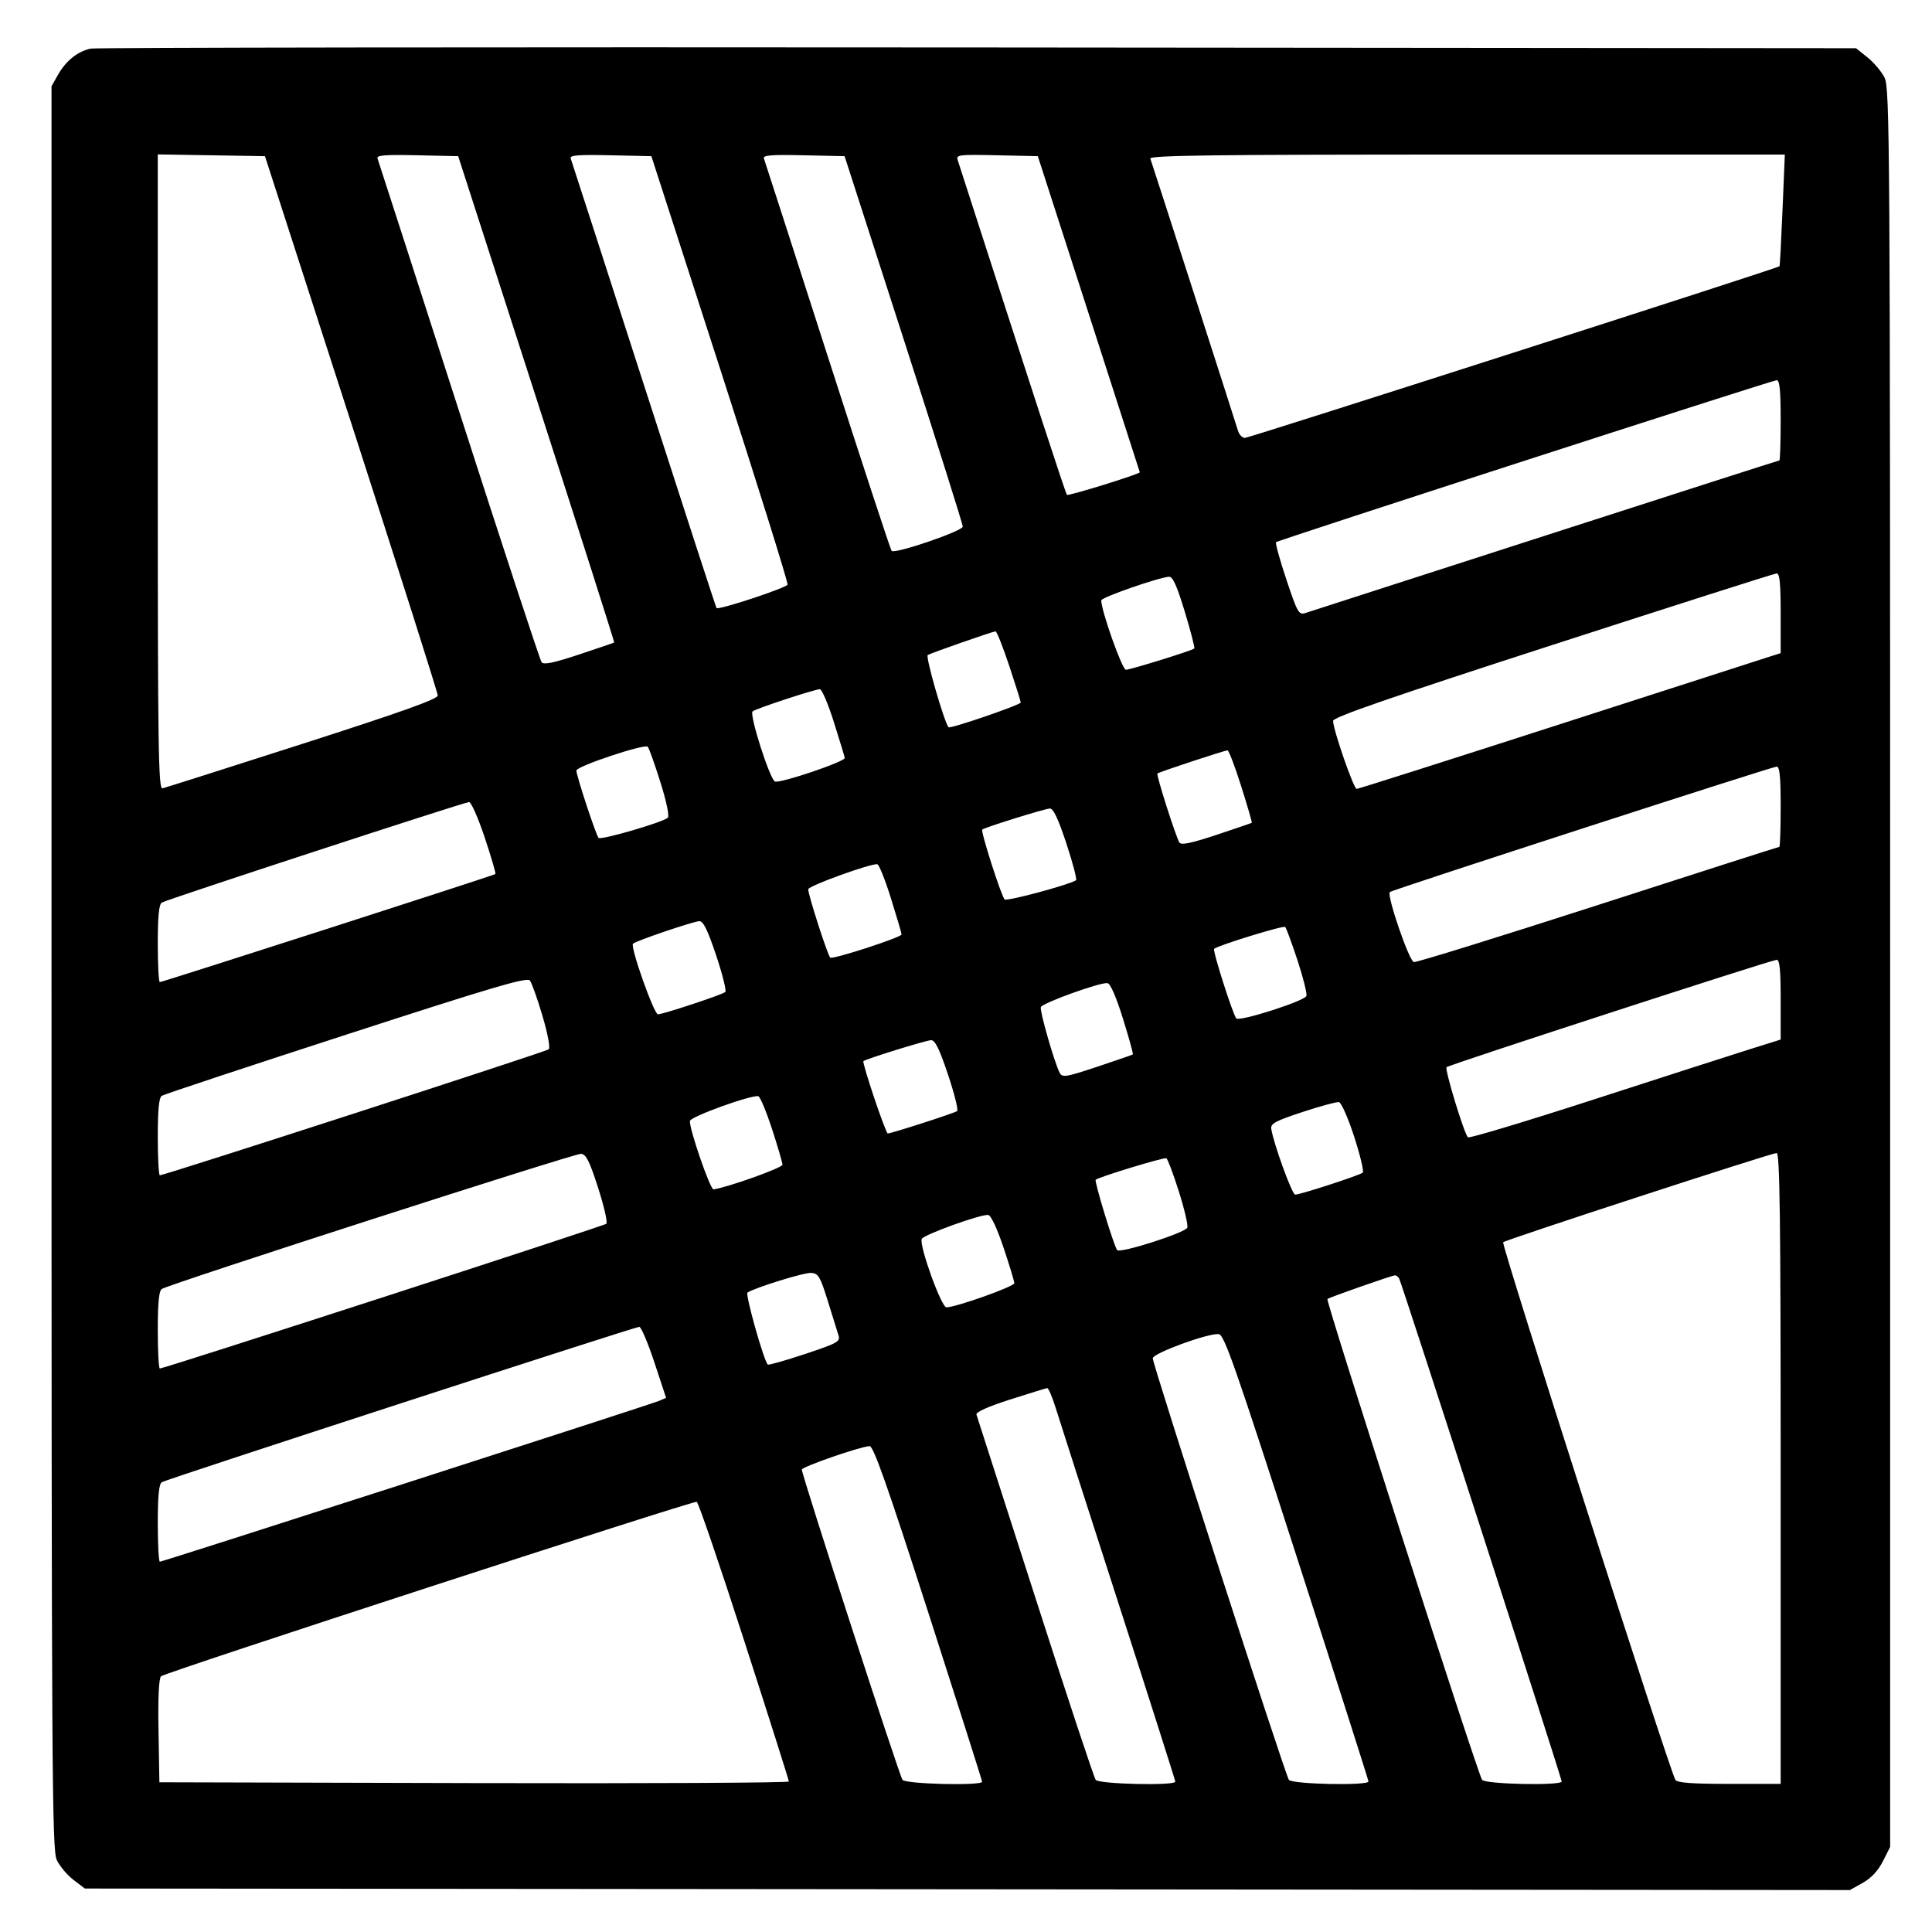
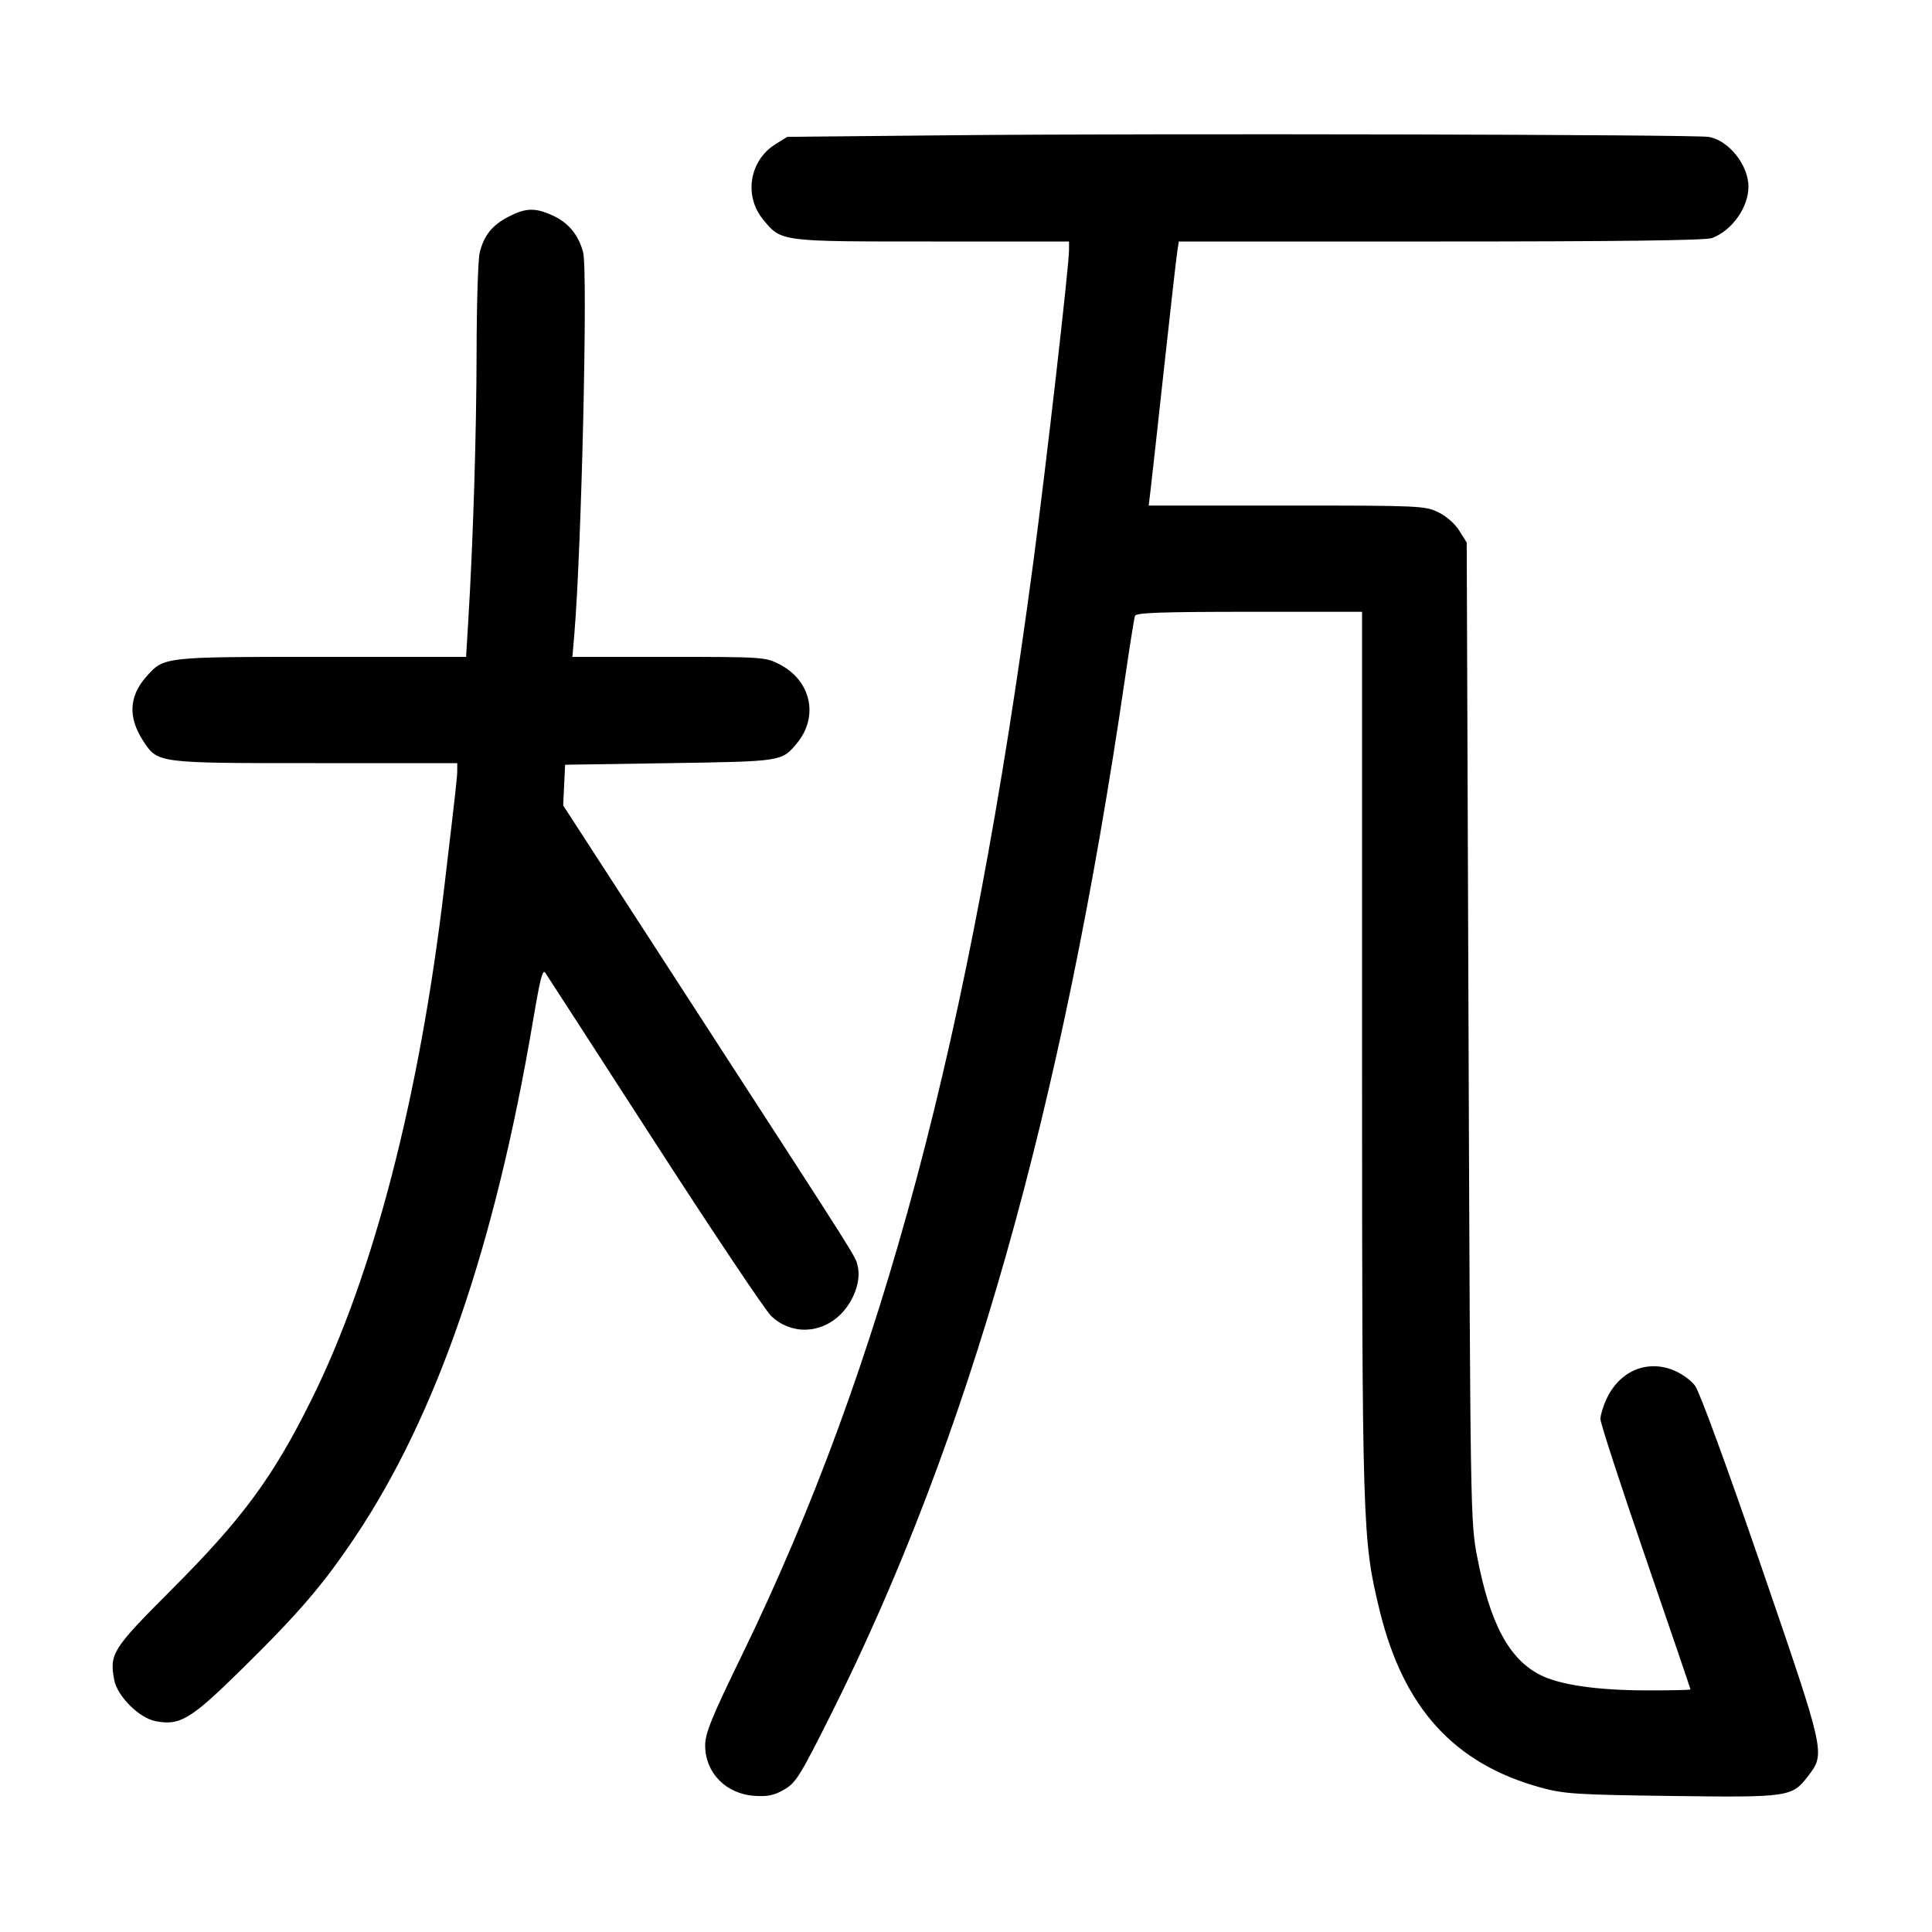
<svg xmlns="http://www.w3.org/2000/svg" width="1000" height="1000" viewBox="0 0 1000 1000" version="1.1" id="svg5">
-   <path d="M46.989 25.157 C 40.310 26.523,34.197 31.379,30.113 38.560 L 26.667 44.621 26.667 500.808 C 26.667 920.246,26.887 957.460,29.401 962.759 C 30.905 965.928,34.784 970.542,38.021 973.011 L 43.907 977.500 500.704 977.894 L 957.500 978.289 964.167 974.554 C 968.556 972.095,972.114 968.282,974.583 963.390 L 978.333 955.960 978.331 500.897 C 978.328 70.950,978.167 45.518,975.414 40.119 C 973.811 36.975,969.839 32.279,966.586 29.682 L 960.671 24.961 506.250 24.564 C 256.318 24.345,49.651 24.612,46.989 25.157 M181.859 219.167 C 206.453 295.250,226.582 358.625,226.591 360.000 C 226.602 361.829,207.802 368.541,156.574 385.000 C 118.056 397.375,85.445 407.742,84.104 408.039 C 81.978 408.509,81.667 387.576,81.667 244.249 L 81.667 79.919 109.405 80.376 L 137.143 80.833 181.859 219.167 M277.728 206.547 C 300.040 275.689,318.117 332.396,317.898 332.562 C 317.679 332.729,309.474 335.529,299.665 338.784 C 286.534 343.142,281.434 344.193,280.330 342.769 C 279.506 341.704,260.241 283.083,237.518 212.500 C 214.796 141.917,195.845 83.206,195.404 82.032 C 194.774 80.352,199.134 79.997,215.882 80.365 L 237.161 80.833 277.728 206.547 M372.709 190.833 C 392.266 251.333,407.986 301.628,407.641 302.599 C 407.037 304.302,371.955 315.880,370.879 314.732 C 370.587 314.421,353.665 262.417,333.274 199.167 C 312.883 135.917,295.840 83.206,295.401 82.032 C 294.774 80.352,299.134 79.997,315.878 80.365 L 337.151 80.833 372.709 190.833 M467.747 175.617 C 484.569 227.748,498.333 271.371,498.333 272.557 C 498.333 274.863,463.239 286.863,461.505 285.150 C 460.958 284.609,446.041 239.167,428.356 184.167 C 410.671 129.167,395.842 83.206,395.403 82.032 C 394.774 80.352,399.134 79.997,415.882 80.365 L 437.160 80.833 467.747 175.617 M563.548 162.500 C 578.054 207.417,589.940 244.292,589.961 244.446 C 590.086 245.344,552.968 256.857,552.252 256.141 C 551.550 255.439,536.468 209.227,495.701 82.866 C 494.811 80.110,496.254 79.932,515.959 80.366 L 537.175 80.833 563.548 162.500 M922.628 108.728 C 921.971 124.528,921.267 137.622,921.064 137.825 C 920.057 138.832,646.496 226.667,644.366 226.667 C 643.005 226.667,641.389 224.979,640.775 222.917 C 639.271 217.869,596.385 84.725,595.411 82.083 C 594.800 80.426,628.263 80.000,759.233 80.000 L 923.823 80.000 922.628 108.728 M921.667 217.500 C 921.667 228.958,921.365 238.333,920.996 238.333 C 920.627 238.333,866.065 255.850,799.746 277.258 C 733.427 298.667,677.550 316.695,675.575 317.321 C 672.260 318.370,671.510 317.035,665.819 299.957 C 662.428 289.782,660.020 281.092,660.466 280.645 C 661.518 279.593,916.839 196.977,919.583 196.800 C 921.146 196.700,921.667 201.873,921.667 217.500 M921.667 317.371 L 921.667 338.075 916.250 339.782 C 913.271 340.721,864.230 356.530,807.270 374.912 C 750.309 393.294,703.031 408.333,702.207 408.333 C 700.654 408.333,690.000 377.605,690.000 373.126 C 690.000 371.240,719.167 361.146,803.750 333.760 C 866.313 313.503,918.438 296.871,919.583 296.798 C 921.145 296.700,921.667 301.848,921.667 317.371 M613.267 316.695 C 616.328 326.795,618.532 335.336,618.166 335.676 C 617.006 336.754,585.059 346.667,582.745 346.667 C 580.850 346.667,570.000 316.095,570.000 310.757 C 570.000 309.224,599.561 298.919,605.101 298.520 C 607.010 298.383,609.185 303.223,613.267 316.695 M522.362 344.586 C 525.646 354.442,528.333 363.005,528.333 363.615 C 528.333 364.836,491.758 377.371,490.963 376.423 C 488.685 373.706,478.928 339.829,480.198 339.044 C 481.886 338.001,513.353 327.012,515.279 326.793 C 515.891 326.724,519.078 334.731,522.362 344.586 M431.609 373.750 C 434.573 383.146,437.111 391.490,437.249 392.292 C 437.573 394.174,403.892 405.571,401.133 404.512 C 398.505 403.504,387.752 369.885,389.526 368.223 C 390.966 366.874,421.385 356.841,424.360 356.734 C 425.384 356.697,428.646 364.354,431.609 373.750 M341.762 404.667 C 344.926 414.719,346.544 422.423,345.666 423.254 C 343.187 425.603,310.975 434.985,309.819 433.695 C 308.444 432.161,298.333 401.470,298.333 398.829 C 298.333 396.637,333.495 384.906,335.263 386.507 C 335.866 387.053,338.791 395.225,341.762 404.667 M642.441 406.944 C 645.683 417.180,648.147 425.699,647.917 425.876 C 647.688 426.053,639.446 428.871,629.603 432.138 C 616.606 436.452,611.370 437.543,610.480 436.123 C 608.601 433.126,598.375 401.069,599.075 400.370 C 599.806 399.638,633.631 388.469,635.358 388.389 C 636.013 388.358,639.200 396.708,642.441 406.944 M921.667 417.500 C 921.667 428.958,921.357 438.333,920.979 438.333 C 920.600 438.333,878.426 451.855,827.259 468.381 C 776.092 484.908,733.140 498.220,731.811 497.964 C 729.351 497.490,717.676 463.445,719.381 461.720 C 720.466 460.622,916.701 396.991,919.583 396.803 C 921.146 396.701,921.667 401.872,921.667 417.500 M250.868 433.438 C 254.247 443.579,256.747 452.116,256.423 452.408 C 255.655 453.100,84.100 508.333,82.719 508.333 C 82.140 508.333,81.667 499.378,81.667 488.432 C 81.667 474.391,82.277 468.133,83.741 467.182 C 86.082 465.660,239.760 415.381,242.779 415.149 C 243.849 415.067,247.489 423.297,250.868 433.438 M551.981 436.660 C 555.311 446.740,557.540 455.283,556.934 455.645 C 552.729 458.157,521.013 466.659,519.987 465.550 C 518.173 463.587,507.506 430.265,508.415 429.397 C 509.549 428.313,540.456 418.674,543.380 418.492 C 545.184 418.379,547.689 423.671,551.981 436.660 M461.204 465.129 C 464.190 474.683,466.641 483.025,466.650 483.666 C 466.671 485.142,431.316 496.647,429.744 495.675 C 428.539 494.930,418.333 463.286,418.333 460.295 C 418.333 458.543,451.264 446.637,454.136 447.351 C 455.037 447.575,458.217 455.575,461.204 465.129 M370.679 494.507 C 373.964 504.319,376.093 512.851,375.410 513.466 C 373.868 514.854,343.212 525.000,340.560 525.000 C 338.471 525.000,326.104 490.022,327.637 488.451 C 329.014 487.042,358.715 476.950,361.936 476.798 C 364.006 476.700,366.212 481.169,370.679 494.507 M671.616 497.140 C 674.566 506.109,676.619 514.387,676.178 515.536 C 675.172 518.157,641.546 528.917,639.911 527.141 C 638.163 525.241,627.523 491.905,628.415 491.119 C 630.468 489.309,664.308 478.891,665.209 479.792 C 665.783 480.365,668.666 488.171,671.616 497.140 M921.667 517.371 L 921.667 538.074 905.417 543.176 C 896.479 545.982,860.297 557.633,825.011 569.066 C 789.725 580.500,760.372 589.325,759.782 588.678 C 757.699 586.393,747.677 553.434,748.741 552.370 C 749.974 551.137,916.402 497.003,919.583 496.800 C 921.145 496.700,921.667 501.848,921.667 517.371 M280.784 525.812 C 283.528 535.105,284.880 542.373,284.006 543.136 C 282.605 544.359,85.118 608.333,82.744 608.333 C 82.152 608.333,81.667 599.378,81.667 588.432 C 81.667 574.360,82.276 568.135,83.746 567.182 C 84.890 566.440,127.828 552.203,179.163 535.543 C 255.640 510.724,272.821 505.663,274.278 507.527 C 275.256 508.778,278.183 517.006,280.784 525.812 M581.247 527.257 C 584.345 537.204,586.644 545.535,586.356 545.771 C 586.069 546.006,577.769 548.875,567.912 552.147 C 551.632 557.550,549.853 557.839,548.501 555.298 C 545.841 550.297,538.077 523.269,538.735 521.296 C 539.440 519.179,569.413 508.375,573.224 508.864 C 574.722 509.056,577.720 515.928,581.247 527.257 M490.679 556.174 C 493.964 565.986,496.093 574.494,495.410 575.082 C 494.247 576.081,461.429 586.667,459.495 586.667 C 458.411 586.667,446.083 550.009,446.911 549.247 C 448.143 548.112,479.296 538.464,481.936 538.400 C 483.990 538.351,486.248 542.941,490.679 556.174 M399.573 584.300 C 402.547 593.393,404.984 601.749,404.990 602.868 C 404.998 604.455,376.773 614.543,369.324 615.616 C 367.607 615.863,356.550 583.737,357.125 580.172 C 357.484 577.945,388.891 566.605,392.500 567.400 C 393.417 567.602,396.600 575.207,399.573 584.300 M700.908 588.299 C 704.021 597.905,706.028 606.293,705.367 606.938 C 704.006 608.268,673.103 618.333,670.382 618.333 C 668.775 618.333,659.222 592.055,658.004 584.286 C 657.579 581.577,660.120 580.208,674.167 575.577 C 683.333 572.555,691.827 570.252,693.041 570.458 C 694.255 570.664,697.795 578.693,700.908 588.299 M309.592 614.833 C 312.659 624.366,314.567 632.729,313.834 633.418 C 312.594 634.583,85.085 708.333,82.733 708.333 C 82.146 708.333,81.667 699.378,81.667 688.432 C 81.667 674.375,82.277 668.134,83.744 667.182 C 87.789 664.556,297.551 596.921,300.758 597.208 C 303.357 597.441,305.147 601.012,309.592 614.833 M921.667 760.000 L 921.667 923.333 895.098 923.333 C 875.674 923.333,868.167 922.773,867.182 921.250 C 864.307 916.809,776.936 644.100,778.031 642.988 C 779.305 641.694,916.219 597.022,919.583 596.802 C 921.237 596.695,921.667 630.372,921.667 760.000 M610.166 616.679 C 613.048 625.769,615.019 634.212,614.548 635.442 C 613.541 638.066,579.786 648.868,578.237 647.062 C 576.647 645.208,566.339 611.439,567.123 610.655 C 568.519 609.259,602.547 598.897,603.714 599.512 C 604.381 599.864,607.285 607.589,610.166 616.679 M519.435 645.769 C 522.496 654.901,525.000 663.179,525.000 664.165 C 525.000 665.915,494.771 676.667,489.852 676.667 C 487.252 676.667,475.816 645.051,477.063 641.310 C 477.769 639.194,507.727 628.370,511.518 628.862 C 512.917 629.043,516.125 635.895,519.435 645.769 M428.451 673.333 C 430.864 681.125,433.353 689.116,433.982 691.092 C 435.036 694.408,433.706 695.155,416.624 700.848 C 406.449 704.238,397.799 706.688,397.402 706.291 C 395.278 704.167,385.614 669.817,386.915 669.013 C 391.345 666.275,416.405 658.557,419.948 658.839 C 423.585 659.129,424.572 660.812,428.451 673.333 M724.163 661.661 C 725.370 663.614,808.302 920.243,808.321 922.083 C 808.344 924.346,768.908 923.549,767.127 921.250 C 764.920 918.401,686.097 673.348,687.073 672.371 C 687.863 671.582,719.858 660.360,721.985 660.126 C 722.618 660.057,723.599 660.748,724.163 661.661 M338.679 705.089 L 344.765 723.512 341.133 725.084 C 336.713 726.997,84.258 808.333,82.741 808.333 C 82.150 808.333,81.667 799.378,81.667 788.432 C 81.667 774.378,82.277 768.134,83.743 767.182 C 86.018 765.704,328.104 686.935,330.880 686.769 C 331.822 686.713,335.331 694.957,338.679 705.089 M671.199 805.833 C 691.607 869.083,708.312 921.396,708.319 922.083 C 708.345 924.347,668.908 923.549,667.132 921.250 C 665.231 918.789,596.667 706.470,596.667 703.045 C 596.667 700.471,625.174 690.020,630.796 690.533 C 633.640 690.792,639.174 706.585,671.199 805.833 M546.423 728.750 C 548.196 734.479,562.851 780.083,578.990 830.092 C 595.129 880.101,608.333 921.539,608.333 922.176 C 608.333 924.376,568.862 923.490,567.131 921.250 C 566.245 920.104,552.151 877.542,535.810 826.667 C 519.469 775.792,505.788 733.273,505.408 732.180 C 504.971 730.923,511.350 728.070,522.776 724.410 C 532.707 721.229,541.366 718.560,542.016 718.480 C 542.667 718.399,544.650 723.021,546.423 728.750 M480.504 834.721 C 495.810 882.234,508.333 921.609,508.333 922.221 C 508.333 924.391,468.840 923.460,467.132 921.250 C 465.497 919.134,414.976 763.427,415.029 760.670 C 415.058 759.206,444.928 748.838,450.087 748.502 C 452.068 748.373,459.202 768.597,480.504 834.721 M385.197 849.238 C 397.903 888.615,408.307 921.400,408.316 922.092 C 408.326 922.784,335.021 923.159,245.417 922.925 L 82.500 922.500 82.040 895.960 C 81.741 878.773,82.206 868.794,83.358 867.642 C 85.278 865.722,358.205 776.833,360.631 777.338 C 361.436 777.506,372.491 809.861,385.197 849.238 " stroke="none" fill-rule="evenodd" fill="#000000" />
+   <path d="M493.333 70.000 L 407.500 70.833 401.368 74.646 C 387.894 83.024,384.895 101.381,394.997 113.637 C 404.493 125.156,403.295 125.000,482.335 125.000 L 553.333 125.000 553.333 129.373 C 553.333 137.483,541.550 240.447,534.856 290.833 C 502.217 536.486,456.762 707.082,384.153 856.422 C 368.189 889.257,364.992 897.113,364.996 903.504 C 365.003 917.533,375.657 928.462,390.348 929.510 C 397.275 930.005,400.596 929.320,405.833 926.320 C 411.916 922.835,414.037 919.432,430.039 887.500 C 501.400 745.093,549.692 574.806,582.471 350.000 C 584.810 333.958,587.062 319.896,587.476 318.750 C 588.059 317.137,601.418 316.667,646.614 316.667 L 705.000 316.667 705.002 544.583 C 705.004 791.419,705.184 797.110,714.130 833.686 C 726.479 884.176,752.746 912.994,797.597 925.259 C 809.597 928.541,815.905 928.945,865.109 929.591 C 925.876 930.387,927.576 930.141,935.820 919.333 C 944.886 907.447,945.039 908.135,911.637 810.833 C 893.859 759.045,879.675 720.321,877.352 717.232 C 875.093 714.228,870.077 710.699,865.678 709.019 C 851.939 703.772,838.058 709.920,831.483 724.167 C 829.791 727.833,828.390 732.476,828.370 734.484 C 828.350 736.492,838.833 768.679,851.667 806.011 C 864.500 843.343,875.000 874.138,875.000 874.444 C 875.000 874.750,864.688 874.974,852.083 874.942 C 826.414 874.877,807.288 872.085,797.182 866.929 C 781.033 858.691,771.247 840.362,764.610 805.921 C 761.113 787.771,761.047 783.768,760.114 534.167 L 759.167 280.833 755.354 274.702 C 753.116 271.102,748.596 267.144,744.411 265.118 C 737.540 261.792,734.689 261.667,665.924 261.667 L 594.566 261.667 595.519 253.750 C 596.043 249.396,599.175 221.083,602.478 190.833 C 605.782 160.583,608.860 133.396,609.318 130.417 L 610.151 125.000 745.800 125.000 C 837.590 125.000,882.967 124.427,886.142 123.227 C 896.487 119.319,905.000 107.322,905.000 96.654 C 905.000 85.425,894.788 72.629,884.414 70.859 C 877.081 69.607,597.102 68.993,493.333 70.000 M263.367 112.083 C 254.723 116.500,250.349 121.968,248.262 130.962 C 247.429 134.558,246.716 157.750,246.678 182.500 C 246.614 224.605,244.870 280.662,242.334 322.083 L 241.238 340.000 166.399 340.000 C 83.757 340.000,84.846 339.874,75.473 350.549 C 66.739 360.497,66.286 371.510,74.119 383.490 C 81.699 395.081,81.075 395.000,163.169 395.000 L 236.667 395.000 236.667 398.561 C 236.667 402.144,236.175 406.584,229.859 460.000 C 217.098 567.920,193.243 659.876,161.289 724.323 C 141.309 764.619,125.620 785.937,88.847 822.755 C 58.115 853.523,56.576 855.945,59.125 869.530 C 60.713 877.994,72.091 889.303,80.631 890.905 C 93.291 893.280,98.705 889.985,125.538 863.571 C 154.958 834.612,167.503 819.942,184.134 795.048 C 226.070 732.281,256.132 644.958,275.832 528.680 C 279.629 506.270,280.794 501.667,282.212 503.472 C 282.512 503.854,307.691 542.792,338.165 590.000 C 368.640 637.208,396.084 678.226,399.152 681.149 C 409.443 690.955,424.835 690.557,435.174 680.218 C 441.997 673.395,445.753 662.817,443.959 655.479 C 442.586 649.864,447.134 657.065,361.359 524.695 L 291.502 416.890 292.001 406.362 L 292.500 395.833 346.667 395.000 C 404.730 394.107,404.560 394.133,412.256 384.986 C 424.007 371.021,419.929 352.247,403.299 343.750 C 396.172 340.108,394.521 340.000,346.118 340.000 L 296.275 340.000 297.298 327.917 C 301.014 284.039,304.323 139.865,301.827 130.596 C 299.368 121.463,294.193 115.231,285.964 111.494 C 277.016 107.430,272.230 107.555,263.367 112.083 " stroke="none" fill-rule="evenodd" fill="black" />
</svg>
